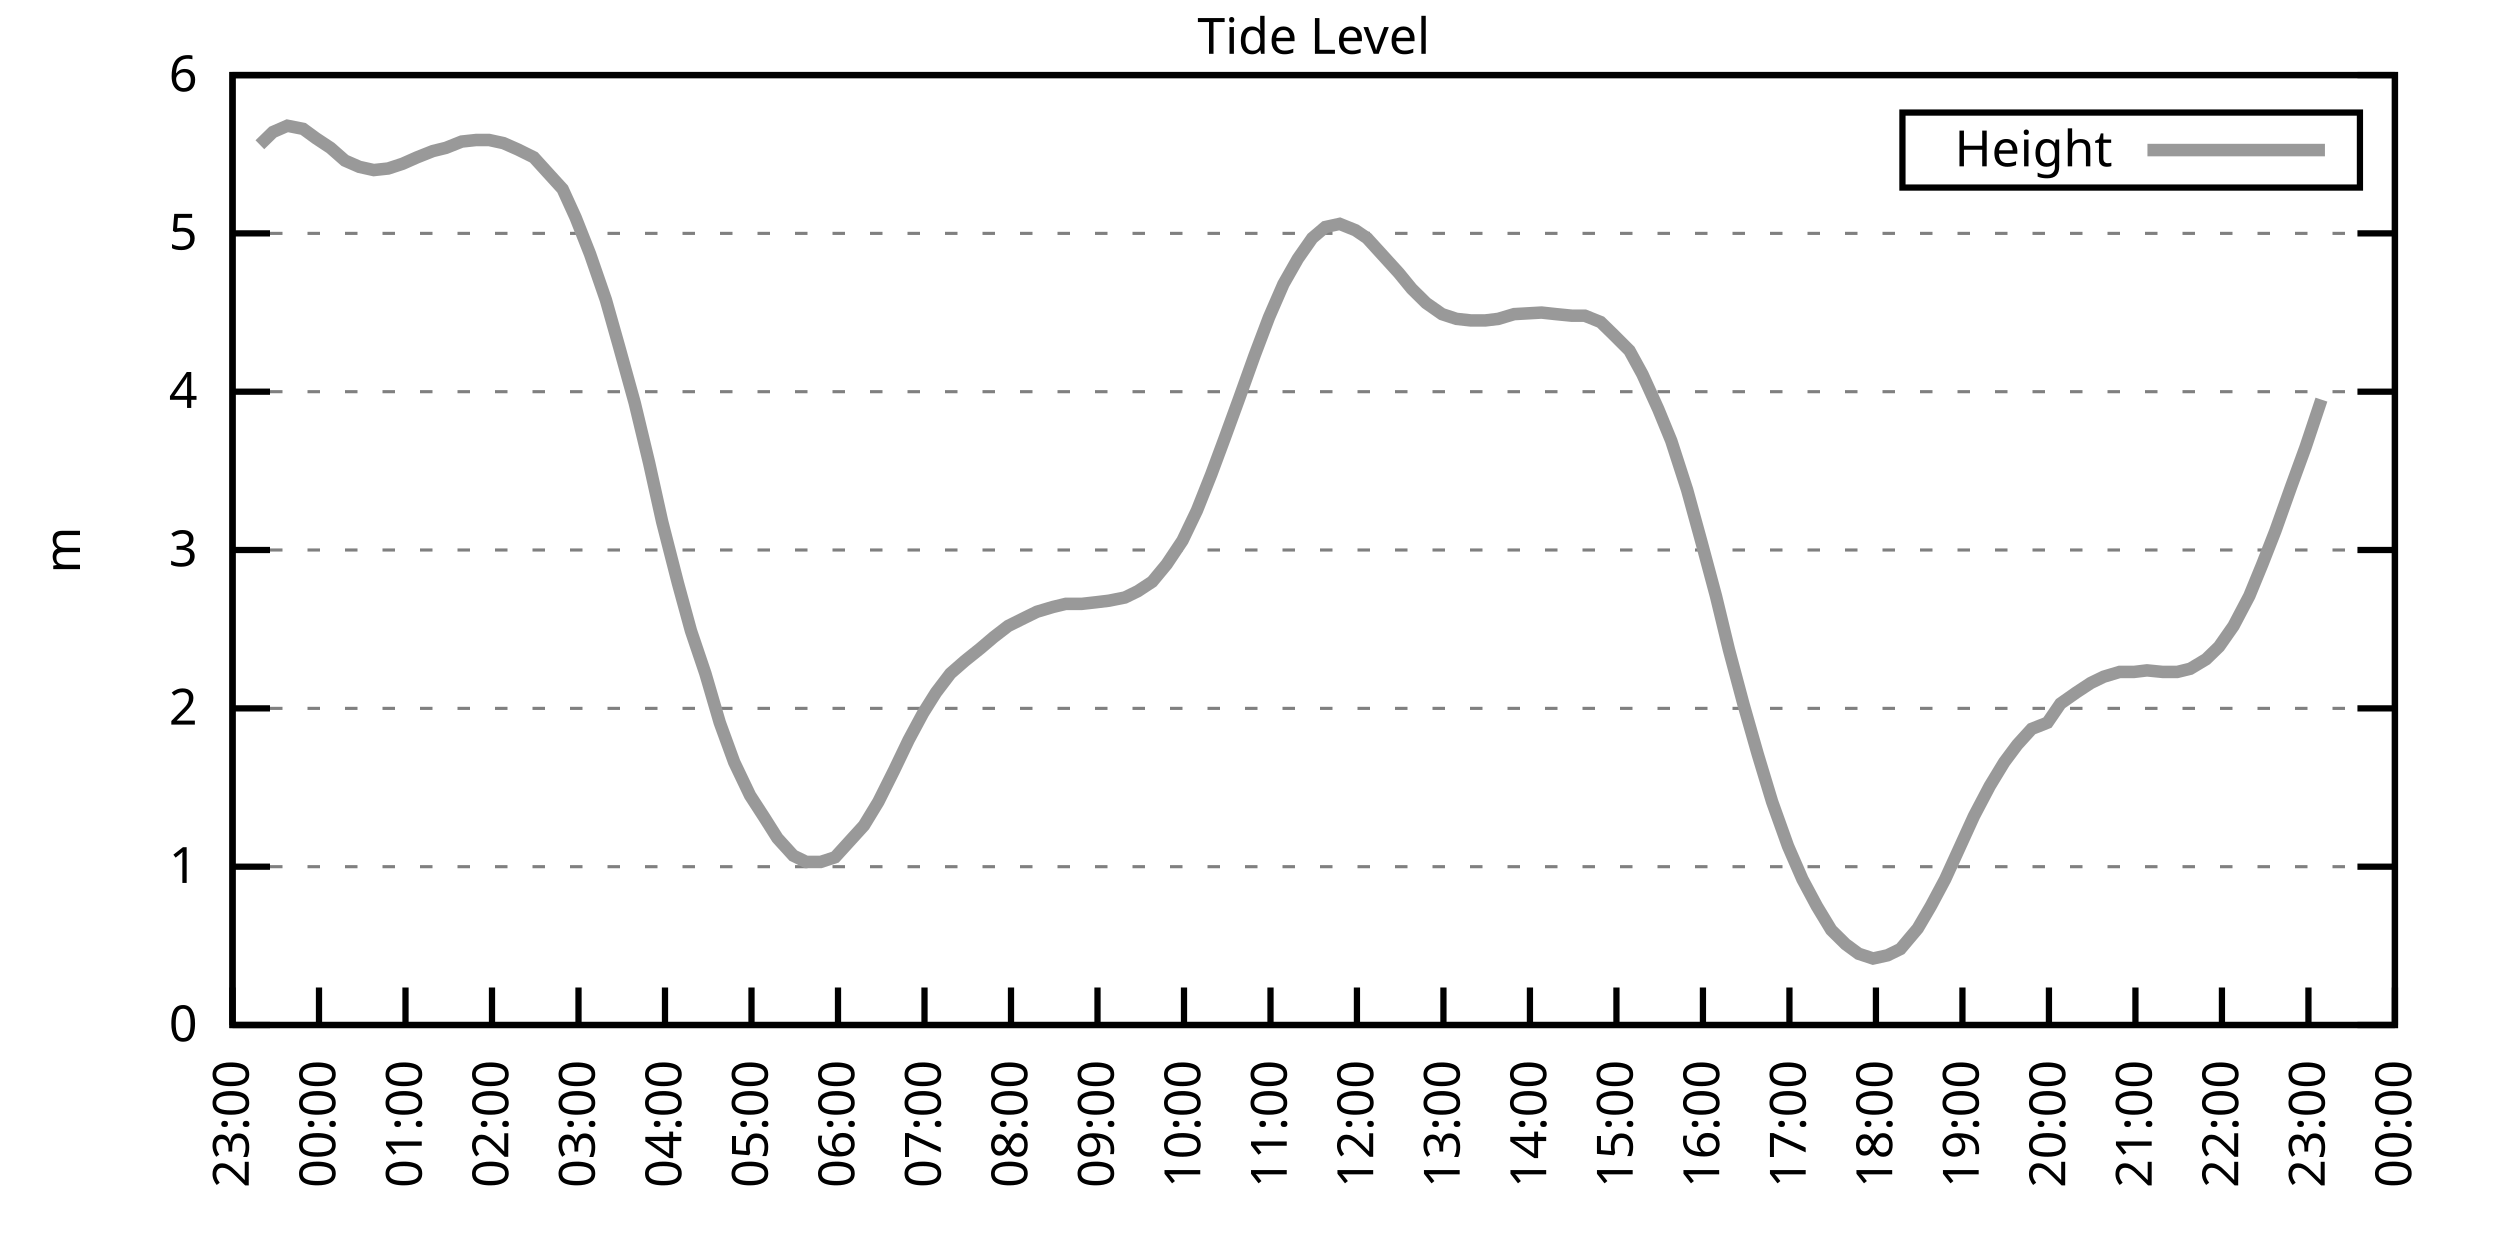
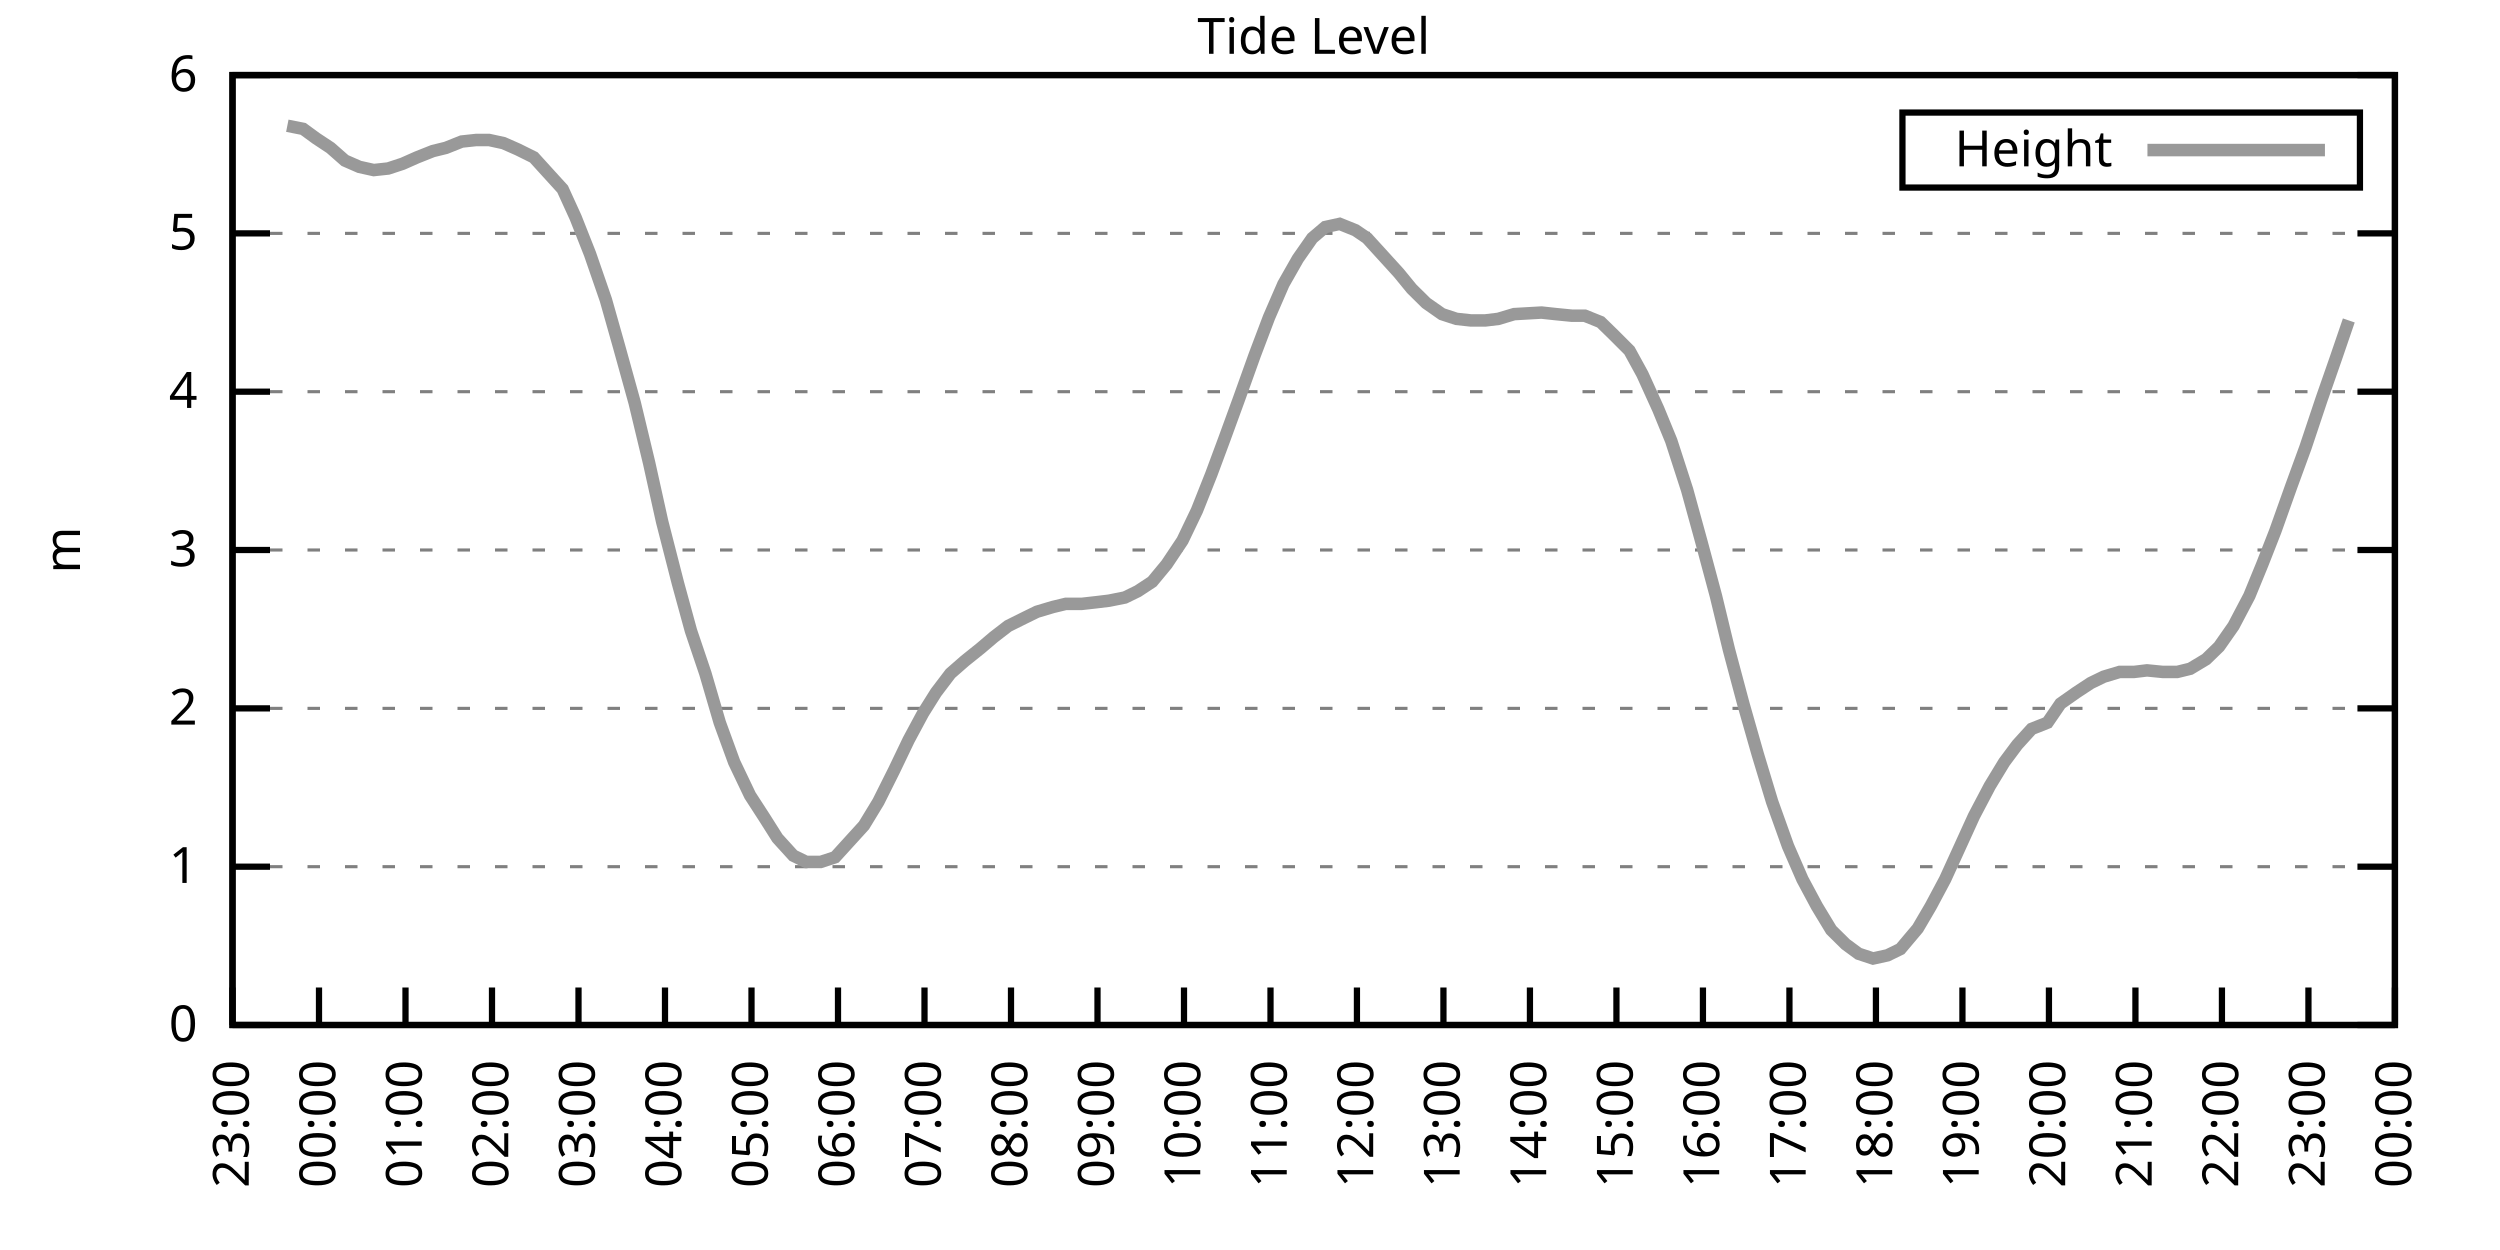
<svg xmlns="http://www.w3.org/2000/svg" xmlns:xlink="http://www.w3.org/1999/xlink" width="400" height="200" viewBox="0 0 400 200">
  <g id="gnuplot_canvas">
    <rect x="0" y="0" width="400" height="200" fill="none" />
    <defs>
      <circle id="gpDot" r="0.5" stroke-width="0.5" stroke="currentColor" />
      <path id="gpPt0" stroke-width="0.333" stroke="currentColor" d="M-1,0 h2 M0,-1 v2" />
      <path id="gpPt1" stroke-width="0.333" stroke="currentColor" d="M-1,-1 L1,1 M1,-1 L-1,1" />
      <path id="gpPt2" stroke-width="0.333" stroke="currentColor" d="M-1,0 L1,0 M0,-1 L0,1 M-1,-1 L1,1 M-1,1 L1,-1" />
      <rect id="gpPt3" stroke-width="0.333" stroke="currentColor" x="-1" y="-1" width="2" height="2" />
      <rect id="gpPt4" stroke-width="0.333" stroke="currentColor" fill="currentColor" x="-1" y="-1" width="2" height="2" />
      <circle id="gpPt5" stroke-width="0.333" stroke="currentColor" cx="0" cy="0" r="1" />
      <use xlink:href="#gpPt5" id="gpPt6" fill="currentColor" stroke="none" />
      <path id="gpPt7" stroke-width="0.333" stroke="currentColor" d="M0,-1.33 L-1.33,0.67 L1.33,0.67 z" />
      <use xlink:href="#gpPt7" id="gpPt8" fill="currentColor" stroke="none" />
      <use xlink:href="#gpPt7" id="gpPt9" stroke="currentColor" transform="rotate(180)" />
      <use xlink:href="#gpPt9" id="gpPt10" fill="currentColor" stroke="none" />
      <use xlink:href="#gpPt3" id="gpPt11" stroke="currentColor" transform="rotate(45)" />
      <use xlink:href="#gpPt11" id="gpPt12" fill="currentColor" stroke="none" />
      <path id="gpPt13" stroke-width="0.333" stroke="currentColor" d="M0,1.330 L1.265,0.411 L0.782,-1.067 L-0.782,-1.076 L-1.265,0.411 z" />
      <use xlink:href="#gpPt13" id="gpPt14" fill="currentColor" stroke="none" />
      <filter id="textbox" filterUnits="objectBoundingBox" x="0" y="0" height="1" width="1">
        <feFlood flood-color="white" flood-opacity="1" result="bgnd" />
        <feComposite in="SourceGraphic" in2="bgnd" operator="atop" />
      </filter>
      <filter id="greybox" filterUnits="objectBoundingBox" x="0" y="0" height="1" width="1">
        <feFlood flood-color="lightgrey" flood-opacity="1" result="grey" />
        <feComposite in="SourceGraphic" in2="grey" operator="atop" />
      </filter>
    </defs>
    <g fill="none" color="white" stroke="currentColor" stroke-width="1.00" stroke-linecap="butt" stroke-linejoin="miter">
</g>
    <g fill="none" color="black" stroke="currentColor" stroke-width="1.00" stroke-linecap="butt" stroke-linejoin="miter">
      <g stroke="none" shape-rendering="crispEdges">
        <polygon fill="rgb(255, 255, 255)" points="37.20,164.00 383.18,164.00 383.18,12.02 37.20,12.02 " />
      </g>
    </g>
    <g fill="none" color="black" stroke="currentColor" stroke-width="1.00" stroke-linecap="butt" stroke-linejoin="miter">
</g>
    <g fill="none" color="black" stroke="black" stroke-width="0.50" stroke-linecap="butt" stroke-linejoin="miter">
</g>
    <g fill="none" color="gray" stroke="currentColor" stroke-width="0.50" stroke-linecap="butt" stroke-linejoin="miter">
      <path stroke="gray" stroke-dasharray="2,4" class="gridline" d="M37.20,164.00 L383.19,164.00  " />
    </g>
    <g fill="none" color="gray" stroke="gray" stroke-width="1.00" stroke-linecap="butt" stroke-linejoin="miter">
</g>
    <g fill="none" color="black" stroke="currentColor" stroke-width="1.00" stroke-linecap="butt" stroke-linejoin="miter">
      <path stroke="black" d="M37.20,164.00 L43.20,164.00 M383.19,164.00 L377.19,164.00  " />
      <g transform="translate(31.60,166.60)" stroke="none" fill="black" font-family="Sans" font-size="8.00" text-anchor="end">
        <text>
          <tspan font-family="Sans"> 0</tspan>
        </text>
      </g>
    </g>
    <g fill="none" color="black" stroke="currentColor" stroke-width="1.00" stroke-linecap="butt" stroke-linejoin="miter">
</g>
    <g fill="none" color="black" stroke="black" stroke-width="0.50" stroke-linecap="butt" stroke-linejoin="miter">
</g>
    <g fill="none" color="gray" stroke="currentColor" stroke-width="0.50" stroke-linecap="butt" stroke-linejoin="miter">
      <path stroke="gray" stroke-dasharray="2,4" class="gridline" d="M37.20,138.67 L383.19,138.67  " />
    </g>
    <g fill="none" color="gray" stroke="gray" stroke-width="1.00" stroke-linecap="butt" stroke-linejoin="miter">
</g>
    <g fill="none" color="black" stroke="currentColor" stroke-width="1.00" stroke-linecap="butt" stroke-linejoin="miter">
      <path stroke="black" d="M37.20,138.67 L43.20,138.67 M383.19,138.67 L377.19,138.67  " />
      <g transform="translate(31.60,141.27)" stroke="none" fill="black" font-family="Sans" font-size="8.00" text-anchor="end">
        <text>
          <tspan font-family="Sans"> 1</tspan>
        </text>
      </g>
    </g>
    <g fill="none" color="black" stroke="currentColor" stroke-width="1.00" stroke-linecap="butt" stroke-linejoin="miter">
</g>
    <g fill="none" color="black" stroke="black" stroke-width="0.50" stroke-linecap="butt" stroke-linejoin="miter">
</g>
    <g fill="none" color="gray" stroke="currentColor" stroke-width="0.50" stroke-linecap="butt" stroke-linejoin="miter">
      <path stroke="gray" stroke-dasharray="2,4" class="gridline" d="M37.20,113.34 L383.19,113.34  " />
    </g>
    <g fill="none" color="gray" stroke="gray" stroke-width="1.00" stroke-linecap="butt" stroke-linejoin="miter">
</g>
    <g fill="none" color="black" stroke="currentColor" stroke-width="1.00" stroke-linecap="butt" stroke-linejoin="miter">
      <path stroke="black" d="M37.20,113.34 L43.20,113.34 M383.19,113.34 L377.19,113.34  " />
      <g transform="translate(31.60,115.94)" stroke="none" fill="black" font-family="Sans" font-size="8.00" text-anchor="end">
        <text>
          <tspan font-family="Sans"> 2</tspan>
        </text>
      </g>
    </g>
    <g fill="none" color="black" stroke="currentColor" stroke-width="1.00" stroke-linecap="butt" stroke-linejoin="miter">
</g>
    <g fill="none" color="black" stroke="black" stroke-width="0.50" stroke-linecap="butt" stroke-linejoin="miter">
</g>
    <g fill="none" color="gray" stroke="currentColor" stroke-width="0.50" stroke-linecap="butt" stroke-linejoin="miter">
      <path stroke="gray" stroke-dasharray="2,4" class="gridline" d="M37.20,88.00 L383.19,88.00  " />
    </g>
    <g fill="none" color="gray" stroke="gray" stroke-width="1.00" stroke-linecap="butt" stroke-linejoin="miter">
</g>
    <g fill="none" color="black" stroke="currentColor" stroke-width="1.00" stroke-linecap="butt" stroke-linejoin="miter">
      <path stroke="black" d="M37.20,88.00 L43.20,88.00 M383.19,88.00 L377.19,88.00  " />
      <g transform="translate(31.60,90.60)" stroke="none" fill="black" font-family="Sans" font-size="8.00" text-anchor="end">
        <text>
          <tspan font-family="Sans"> 3</tspan>
        </text>
      </g>
    </g>
    <g fill="none" color="black" stroke="currentColor" stroke-width="1.00" stroke-linecap="butt" stroke-linejoin="miter">
</g>
    <g fill="none" color="black" stroke="black" stroke-width="0.50" stroke-linecap="butt" stroke-linejoin="miter">
</g>
    <g fill="none" color="gray" stroke="currentColor" stroke-width="0.50" stroke-linecap="butt" stroke-linejoin="miter">
      <path stroke="gray" stroke-dasharray="2,4" class="gridline" d="M37.20,62.67 L383.19,62.67  " />
    </g>
    <g fill="none" color="gray" stroke="gray" stroke-width="1.00" stroke-linecap="butt" stroke-linejoin="miter">
</g>
    <g fill="none" color="black" stroke="currentColor" stroke-width="1.00" stroke-linecap="butt" stroke-linejoin="miter">
      <path stroke="black" d="M37.20,62.67 L43.20,62.67 M383.19,62.67 L377.19,62.67  " />
      <g transform="translate(31.60,65.27)" stroke="none" fill="black" font-family="Sans" font-size="8.00" text-anchor="end">
        <text>
          <tspan font-family="Sans"> 4</tspan>
        </text>
      </g>
    </g>
    <g fill="none" color="black" stroke="currentColor" stroke-width="1.00" stroke-linecap="butt" stroke-linejoin="miter">
</g>
    <g fill="none" color="black" stroke="black" stroke-width="0.50" stroke-linecap="butt" stroke-linejoin="miter">
</g>
    <g fill="none" color="gray" stroke="currentColor" stroke-width="0.50" stroke-linecap="butt" stroke-linejoin="miter">
      <path stroke="gray" stroke-dasharray="2,4" class="gridline" d="M37.20,37.34 L383.19,37.34  " />
    </g>
    <g fill="none" color="gray" stroke="gray" stroke-width="1.00" stroke-linecap="butt" stroke-linejoin="miter">
</g>
    <g fill="none" color="black" stroke="currentColor" stroke-width="1.00" stroke-linecap="butt" stroke-linejoin="miter">
      <path stroke="black" d="M37.20,37.34 L43.20,37.34 M383.19,37.34 L377.19,37.34  " />
      <g transform="translate(31.60,39.94)" stroke="none" fill="black" font-family="Sans" font-size="8.00" text-anchor="end">
        <text>
          <tspan font-family="Sans"> 5</tspan>
        </text>
      </g>
    </g>
    <g fill="none" color="black" stroke="currentColor" stroke-width="1.00" stroke-linecap="butt" stroke-linejoin="miter">
</g>
    <g fill="none" color="black" stroke="black" stroke-width="0.50" stroke-linecap="butt" stroke-linejoin="miter">
</g>
    <g fill="none" color="gray" stroke="currentColor" stroke-width="0.50" stroke-linecap="butt" stroke-linejoin="miter">
      <path stroke="gray" stroke-dasharray="2,4" class="gridline" d="M37.20,12.01 L383.19,12.01  " />
    </g>
    <g fill="none" color="gray" stroke="gray" stroke-width="1.00" stroke-linecap="butt" stroke-linejoin="miter">
</g>
    <g fill="none" color="black" stroke="currentColor" stroke-width="1.00" stroke-linecap="butt" stroke-linejoin="miter">
      <path stroke="black" d="M37.20,12.01 L43.20,12.01 M383.19,12.01 L377.19,12.01  " />
      <g transform="translate(31.60,14.61)" stroke="none" fill="black" font-family="Sans" font-size="8.00" text-anchor="end">
        <text>
          <tspan font-family="Sans"> 6</tspan>
        </text>
      </g>
    </g>
    <g fill="none" color="black" stroke="currentColor" stroke-width="1.00" stroke-linecap="butt" stroke-linejoin="miter">
      <path stroke="black" d="M37.20,164.00 L37.20,158.00  " />
      <g transform="translate(39.80,169.60) rotate(270.00)" stroke="none" fill="black" font-family="Sans" font-size="8.00" text-anchor="end">
        <text>
          <tspan font-family="Sans">23:00</tspan>
        </text>
      </g>
    </g>
    <g fill="none" color="black" stroke="currentColor" stroke-width="1.00" stroke-linecap="butt" stroke-linejoin="miter">
      <path stroke="black" d="M51.04,164.00 L51.04,158.00  " />
      <g transform="translate(53.64,169.60) rotate(270.00)" stroke="none" fill="black" font-family="Sans" font-size="8.00" text-anchor="end">
        <text>
          <tspan font-family="Sans">00:00</tspan>
        </text>
      </g>
    </g>
    <g fill="none" color="black" stroke="currentColor" stroke-width="1.00" stroke-linecap="butt" stroke-linejoin="miter">
      <path stroke="black" d="M64.88,164.00 L64.88,158.00  " />
      <g transform="translate(67.48,169.60) rotate(270.00)" stroke="none" fill="black" font-family="Sans" font-size="8.00" text-anchor="end">
        <text>
          <tspan font-family="Sans">01:00</tspan>
        </text>
      </g>
    </g>
    <g fill="none" color="black" stroke="currentColor" stroke-width="1.00" stroke-linecap="butt" stroke-linejoin="miter">
      <path stroke="black" d="M78.72,164.00 L78.72,158.00  " />
      <g transform="translate(81.32,169.60) rotate(270.00)" stroke="none" fill="black" font-family="Sans" font-size="8.00" text-anchor="end">
        <text>
          <tspan font-family="Sans">02:00</tspan>
        </text>
      </g>
    </g>
    <g fill="none" color="black" stroke="currentColor" stroke-width="1.00" stroke-linecap="butt" stroke-linejoin="miter">
      <path stroke="black" d="M92.56,164.00 L92.56,158.00  " />
      <g transform="translate(95.16,169.60) rotate(270.00)" stroke="none" fill="black" font-family="Sans" font-size="8.00" text-anchor="end">
        <text>
          <tspan font-family="Sans">03:00</tspan>
        </text>
      </g>
    </g>
    <g fill="none" color="black" stroke="currentColor" stroke-width="1.00" stroke-linecap="butt" stroke-linejoin="miter">
      <path stroke="black" d="M106.40,164.00 L106.40,158.00  " />
      <g transform="translate(109.00,169.60) rotate(270.00)" stroke="none" fill="black" font-family="Sans" font-size="8.00" text-anchor="end">
        <text>
          <tspan font-family="Sans">04:00</tspan>
        </text>
      </g>
    </g>
    <g fill="none" color="black" stroke="currentColor" stroke-width="1.00" stroke-linecap="butt" stroke-linejoin="miter">
      <path stroke="black" d="M120.24,164.00 L120.24,158.00  " />
      <g transform="translate(122.84,169.60) rotate(270.00)" stroke="none" fill="black" font-family="Sans" font-size="8.00" text-anchor="end">
        <text>
          <tspan font-family="Sans">05:00</tspan>
        </text>
      </g>
    </g>
    <g fill="none" color="black" stroke="currentColor" stroke-width="1.00" stroke-linecap="butt" stroke-linejoin="miter">
      <path stroke="black" d="M134.08,164.00 L134.08,158.00  " />
      <g transform="translate(136.68,169.60) rotate(270.00)" stroke="none" fill="black" font-family="Sans" font-size="8.00" text-anchor="end">
        <text>
          <tspan font-family="Sans">06:00</tspan>
        </text>
      </g>
    </g>
    <g fill="none" color="black" stroke="currentColor" stroke-width="1.00" stroke-linecap="butt" stroke-linejoin="miter">
      <path stroke="black" d="M147.92,164.00 L147.92,158.00  " />
      <g transform="translate(150.52,169.60) rotate(270.00)" stroke="none" fill="black" font-family="Sans" font-size="8.00" text-anchor="end">
        <text>
          <tspan font-family="Sans">07:00</tspan>
        </text>
      </g>
    </g>
    <g fill="none" color="black" stroke="currentColor" stroke-width="1.00" stroke-linecap="butt" stroke-linejoin="miter">
      <path stroke="black" d="M161.76,164.00 L161.76,158.00  " />
      <g transform="translate(164.36,169.60) rotate(270.00)" stroke="none" fill="black" font-family="Sans" font-size="8.00" text-anchor="end">
        <text>
          <tspan font-family="Sans">08:00</tspan>
        </text>
      </g>
    </g>
    <g fill="none" color="black" stroke="currentColor" stroke-width="1.00" stroke-linecap="butt" stroke-linejoin="miter">
      <path stroke="black" d="M175.60,164.00 L175.60,158.00  " />
      <g transform="translate(178.20,169.60) rotate(270.00)" stroke="none" fill="black" font-family="Sans" font-size="8.00" text-anchor="end">
        <text>
          <tspan font-family="Sans">09:00</tspan>
        </text>
      </g>
    </g>
    <g fill="none" color="black" stroke="currentColor" stroke-width="1.00" stroke-linecap="butt" stroke-linejoin="miter">
      <path stroke="black" d="M189.44,164.00 L189.44,158.00  " />
      <g transform="translate(192.04,169.60) rotate(270.00)" stroke="none" fill="black" font-family="Sans" font-size="8.00" text-anchor="end">
        <text>
          <tspan font-family="Sans">10:00</tspan>
        </text>
      </g>
    </g>
    <g fill="none" color="black" stroke="currentColor" stroke-width="1.00" stroke-linecap="butt" stroke-linejoin="miter">
      <path stroke="black" d="M203.28,164.00 L203.28,158.00  " />
      <g transform="translate(205.88,169.60) rotate(270.00)" stroke="none" fill="black" font-family="Sans" font-size="8.00" text-anchor="end">
        <text>
          <tspan font-family="Sans">11:00</tspan>
        </text>
      </g>
    </g>
    <g fill="none" color="black" stroke="currentColor" stroke-width="1.00" stroke-linecap="butt" stroke-linejoin="miter">
      <path stroke="black" d="M217.11,164.00 L217.11,158.00  " />
      <g transform="translate(219.71,169.60) rotate(270.00)" stroke="none" fill="black" font-family="Sans" font-size="8.00" text-anchor="end">
        <text>
          <tspan font-family="Sans">12:00</tspan>
        </text>
      </g>
    </g>
    <g fill="none" color="black" stroke="currentColor" stroke-width="1.00" stroke-linecap="butt" stroke-linejoin="miter">
      <path stroke="black" d="M230.95,164.00 L230.95,158.00  " />
      <g transform="translate(233.55,169.60) rotate(270.00)" stroke="none" fill="black" font-family="Sans" font-size="8.00" text-anchor="end">
        <text>
          <tspan font-family="Sans">13:00</tspan>
        </text>
      </g>
    </g>
    <g fill="none" color="black" stroke="currentColor" stroke-width="1.00" stroke-linecap="butt" stroke-linejoin="miter">
      <path stroke="black" d="M244.79,164.00 L244.79,158.00  " />
      <g transform="translate(247.39,169.60) rotate(270.00)" stroke="none" fill="black" font-family="Sans" font-size="8.00" text-anchor="end">
        <text>
          <tspan font-family="Sans">14:00</tspan>
        </text>
      </g>
    </g>
    <g fill="none" color="black" stroke="currentColor" stroke-width="1.00" stroke-linecap="butt" stroke-linejoin="miter">
      <path stroke="black" d="M258.63,164.00 L258.63,158.00  " />
      <g transform="translate(261.23,169.60) rotate(270.00)" stroke="none" fill="black" font-family="Sans" font-size="8.00" text-anchor="end">
        <text>
          <tspan font-family="Sans">15:00</tspan>
        </text>
      </g>
    </g>
    <g fill="none" color="black" stroke="currentColor" stroke-width="1.00" stroke-linecap="butt" stroke-linejoin="miter">
      <path stroke="black" d="M272.47,164.00 L272.47,158.00  " />
      <g transform="translate(275.07,169.60) rotate(270.00)" stroke="none" fill="black" font-family="Sans" font-size="8.00" text-anchor="end">
        <text>
          <tspan font-family="Sans">16:00</tspan>
        </text>
      </g>
    </g>
    <g fill="none" color="black" stroke="currentColor" stroke-width="1.00" stroke-linecap="butt" stroke-linejoin="miter">
      <path stroke="black" d="M286.31,164.00 L286.31,158.00  " />
      <g transform="translate(288.91,169.60) rotate(270.00)" stroke="none" fill="black" font-family="Sans" font-size="8.00" text-anchor="end">
        <text>
          <tspan font-family="Sans">17:00</tspan>
        </text>
      </g>
    </g>
    <g fill="none" color="black" stroke="currentColor" stroke-width="1.00" stroke-linecap="butt" stroke-linejoin="miter">
      <path stroke="black" d="M300.15,164.00 L300.15,158.00  " />
      <g transform="translate(302.75,169.60) rotate(270.00)" stroke="none" fill="black" font-family="Sans" font-size="8.00" text-anchor="end">
        <text>
          <tspan font-family="Sans">18:00</tspan>
        </text>
      </g>
    </g>
    <g fill="none" color="black" stroke="currentColor" stroke-width="1.00" stroke-linecap="butt" stroke-linejoin="miter">
      <path stroke="black" d="M313.99,164.00 L313.99,158.00  " />
      <g transform="translate(316.59,169.60) rotate(270.00)" stroke="none" fill="black" font-family="Sans" font-size="8.00" text-anchor="end">
        <text>
          <tspan font-family="Sans">19:00</tspan>
        </text>
      </g>
    </g>
    <g fill="none" color="black" stroke="currentColor" stroke-width="1.00" stroke-linecap="butt" stroke-linejoin="miter">
      <path stroke="black" d="M327.83,164.00 L327.83,158.00  " />
      <g transform="translate(330.43,169.60) rotate(270.00)" stroke="none" fill="black" font-family="Sans" font-size="8.00" text-anchor="end">
        <text>
          <tspan font-family="Sans">20:00</tspan>
        </text>
      </g>
    </g>
    <g fill="none" color="black" stroke="currentColor" stroke-width="1.00" stroke-linecap="butt" stroke-linejoin="miter">
      <path stroke="black" d="M341.67,164.00 L341.67,158.00  " />
      <g transform="translate(344.27,169.60) rotate(270.00)" stroke="none" fill="black" font-family="Sans" font-size="8.00" text-anchor="end">
        <text>
          <tspan font-family="Sans">21:00</tspan>
        </text>
      </g>
    </g>
    <g fill="none" color="black" stroke="currentColor" stroke-width="1.00" stroke-linecap="butt" stroke-linejoin="miter">
      <path stroke="black" d="M355.51,164.00 L355.51,158.00  " />
      <g transform="translate(358.11,169.60) rotate(270.00)" stroke="none" fill="black" font-family="Sans" font-size="8.00" text-anchor="end">
        <text>
          <tspan font-family="Sans">22:00</tspan>
        </text>
      </g>
    </g>
    <g fill="none" color="black" stroke="currentColor" stroke-width="1.00" stroke-linecap="butt" stroke-linejoin="miter">
      <path stroke="black" d="M369.35,164.00 L369.35,158.00  " />
      <g transform="translate(371.95,169.60) rotate(270.00)" stroke="none" fill="black" font-family="Sans" font-size="8.00" text-anchor="end">
        <text>
          <tspan font-family="Sans">23:00</tspan>
        </text>
      </g>
    </g>
    <g fill="none" color="black" stroke="currentColor" stroke-width="1.00" stroke-linecap="butt" stroke-linejoin="miter">
      <path stroke="black" d="M383.19,164.00 L383.19,158.00  " />
      <g transform="translate(385.79,169.60) rotate(270.00)" stroke="none" fill="black" font-family="Sans" font-size="8.00" text-anchor="end">
        <text>
          <tspan font-family="Sans">00:00</tspan>
        </text>
      </g>
    </g>
    <g fill="none" color="black" stroke="currentColor" stroke-width="1.00" stroke-linecap="butt" stroke-linejoin="miter">
</g>
    <g fill="none" color="black" stroke="currentColor" stroke-width="1.00" stroke-linecap="butt" stroke-linejoin="miter">
      <path stroke="black" d="M37.20,12.01 L37.20,164.00 L383.19,164.00 L383.19,12.01 L37.20,12.01 Z  " />
    </g>
    <g fill="none" color="black" stroke="currentColor" stroke-width="1.00" stroke-linecap="butt" stroke-linejoin="miter">
</g>
    <g fill="none" color="black" stroke="currentColor" stroke-width="1.00" stroke-linecap="butt" stroke-linejoin="miter">
      <path stroke="black" d="M304.39,30.01 L304.39,18.01 L377.59,18.01 L377.59,30.01 L304.39,30.01 Z  " />
    </g>
    <g id="Tide_level_plot_1">
      <g fill="none" color="white" stroke="black" stroke-width="2.00" stroke-linecap="butt" stroke-linejoin="miter">
</g>
      <g fill="none" color="black" stroke="currentColor" stroke-width="2.00" stroke-linecap="butt" stroke-linejoin="miter">
        <g transform="translate(337.99,26.61)" stroke="none" fill="black" font-family="Sans" font-size="8.00" text-anchor="end">
          <text>
            <tspan font-family="Sans">Height</tspan>
          </text>
        </g>
      </g>
      <g fill="none" color="black" stroke="currentColor" stroke-width="2.00" stroke-linecap="butt" stroke-linejoin="miter">
-         <path stroke="rgb(153, 153, 153)" d="M343.59,24.01 L371.99,24.01 M41.58,23.16 L43.66,21.13 L45.97,20.12 L48.50,20.62 L50.58,22.14 L52.88,23.66   L55.19,25.69 L57.50,26.70 L59.80,27.21 L62.11,26.96 L64.42,26.20 L66.72,25.18 L69.26,24.17 L71.34,23.66   L73.87,22.65 L76.18,22.40 L78.26,22.40 L80.56,22.90 L82.87,23.92 L85.41,25.18 L87.48,27.46 L90.02,30.25   L92.10,34.81 L94.40,40.63 L96.94,47.98 L99.02,55.33 L101.55,64.45 L103.86,74.07 L105.94,83.45 L108.47,93.32   L110.55,100.92 L112.86,107.76 L115.16,115.62 L117.47,121.95 L120.01,127.27 L122.31,130.82 L124.39,134.11 L126.93,136.90   L129.00,137.91 L131.31,137.91 L133.62,137.15 L135.92,134.62 L138.23,132.08 L140.54,128.28 L143.07,123.22 L145.38,118.40   L147.69,114.10 L149.76,110.80 L152.07,107.76 L154.38,105.74 L156.91,103.71 L158.99,101.94 L161.30,100.16 L163.83,98.90   L165.91,97.88 L168.45,97.12 L170.52,96.62 L173.06,96.62 L175.37,96.36 L177.44,96.11 L179.98,95.60 L182.05,94.59   L184.36,93.07 L186.67,90.28 L189.20,86.49 L191.51,81.67 L193.82,75.85 L195.89,70.27 L198.20,63.94 L200.74,56.85   L203.04,50.77 L205.35,45.45 L207.66,41.39 L209.96,38.10 L212.04,36.33 L214.35,35.82 L216.88,36.84 L218.73,38.10   L221.50,41.14 L223.80,43.67 L225.88,46.21 L228.19,48.49 L230.72,50.26 L233.03,51.02 L235.34,51.27 L237.64,51.27   L239.72,51.02 L242.26,50.26 L246.64,50.01 L248.95,50.26 L251.48,50.51 L253.56,50.51 L256.10,51.53 L258.17,53.55   L260.71,56.09 L262.79,59.89 L265.32,65.46 L267.40,70.53 L269.94,78.38 L272.24,86.74 L274.55,95.35 L276.63,103.96   L278.93,112.58 L281.24,120.68 L283.54,128.28 L286.08,135.38 L288.39,140.69 L290.70,145.00 L293.00,148.80 L295.31,151.08   L297.38,152.60 L299.69,153.36 L302.00,152.85 L304.07,151.84 L306.84,148.55 L308.92,145.00 L311.22,140.69 L313.53,135.63   L315.84,130.56 L318.37,125.75 L320.68,121.95 L322.76,119.16 L325.06,116.63 L327.60,115.62 L329.68,112.58 L332.21,110.80   L334.52,109.28 L336.60,108.27 L339.13,107.51 L341.44,107.51 L343.52,107.26 L346.05,107.51 L348.36,107.51 L350.44,107.00   L352.97,105.48 L355.05,103.46 L357.36,100.16 L359.89,95.35 L361.97,90.28 L364.05,84.97 L366.58,77.87 L368.89,71.54   L371.43,63.94  " />
+         <path stroke="rgb(153, 153, 153)" d="M343.59,24.01 L371.99,24.01 M45.97,20.12 L48.50,20.62 L50.58,22.14 L52.88,23.66 L55.19,25.69 L57.50,26.70   L59.80,27.21 L62.11,26.96 L64.42,26.20 L66.72,25.18 L69.26,24.17 L71.34,23.66 L73.87,22.65 L76.18,22.40   L78.26,22.40 L80.56,22.90 L82.87,23.92 L85.41,25.18 L87.48,27.46 L90.02,30.25 L92.10,34.81 L94.40,40.63   L96.94,47.98 L99.02,55.33 L101.55,64.45 L103.86,74.07 L105.94,83.45 L108.47,93.32 L110.55,100.92 L112.86,107.76   L115.16,115.62 L117.47,121.95 L120.01,127.27 L122.31,130.82 L124.39,134.11 L126.93,136.90 L129.00,137.91 L131.31,137.91   L133.62,137.15 L135.92,134.62 L138.23,132.08 L140.54,128.28 L143.07,123.22 L145.38,118.40 L147.69,114.10 L149.76,110.80   L152.07,107.76 L154.38,105.74 L156.91,103.71 L158.99,101.94 L161.30,100.16 L163.83,98.90 L165.91,97.88 L168.45,97.12   L170.52,96.62 L173.06,96.62 L175.37,96.36 L177.44,96.11 L179.98,95.60 L182.05,94.59 L184.36,93.07 L186.67,90.28   L189.20,86.49 L191.51,81.67 L193.82,75.85 L195.89,70.27 L198.20,63.94 L200.74,56.85 L203.04,50.77 L205.35,45.45   L207.66,41.39 L209.96,38.10 L212.04,36.33 L214.35,35.82 L216.88,36.84 L218.73,38.10 L221.50,41.14 L223.80,43.67   L225.88,46.21 L228.19,48.49 L230.72,50.26 L233.03,51.02 L235.34,51.27 L237.64,51.27 L239.72,51.02 L242.26,50.26   L246.64,50.01 L248.95,50.26 L251.48,50.51 L253.56,50.51 L256.10,51.53 L258.17,53.55 L260.71,56.09 L262.79,59.89   L265.32,65.46 L267.40,70.53 L269.94,78.38 L272.24,86.74 L274.55,95.35 L276.63,103.96 L278.93,112.58 L281.24,120.68   L283.54,128.28 L286.08,135.38 L288.39,140.69 L290.70,145.00 L293.00,148.80 L295.31,151.08 L297.38,152.60 L299.69,153.36   L302.00,152.85 L304.07,151.84 L306.84,148.55 L308.92,145.00 L311.22,140.69 L313.53,135.63 L315.84,130.56 L318.37,125.75   L320.68,121.95 L322.76,119.16 L325.06,116.63 L327.60,115.62 L329.68,112.58 L332.21,110.80 L334.52,109.28 L336.60,108.27   L339.13,107.51 L341.44,107.51 L343.52,107.26 L346.05,107.51 L348.36,107.51 L350.44,107.00 L352.97,105.48 L355.05,103.46   L357.36,100.16 L359.89,95.35 L361.97,90.28 L364.05,84.97 L366.58,77.87 L368.89,71.54 L371.43,63.94 L373.73,57.35   L375.81,51.27  " />
      </g>
    </g>
    <g fill="none" color="black" stroke="currentColor" stroke-width="2.00" stroke-linecap="butt" stroke-linejoin="miter">
</g>
    <g fill="none" color="black" stroke="black" stroke-width="1.00" stroke-linecap="butt" stroke-linejoin="miter">
</g>
    <g fill="none" color="black" stroke="currentColor" stroke-width="1.00" stroke-linecap="butt" stroke-linejoin="miter">
      <path stroke="black" d="M37.20,12.01 L37.20,164.00 L383.19,164.00 L383.19,12.01 L37.20,12.01 Z  " />
      <g transform="translate(12.80,88.01) rotate(270.00)" stroke="none" fill="black" font-family="Sans" font-size="8.00" text-anchor="middle">
        <text>
          <tspan font-family="Sans">m</tspan>
        </text>
      </g>
    </g>
    <g fill="none" color="black" stroke="currentColor" stroke-width="1.00" stroke-linecap="butt" stroke-linejoin="miter">
</g>
    <g fill="none" color="black" stroke="currentColor" stroke-width="1.00" stroke-linecap="butt" stroke-linejoin="miter">
      <g transform="translate(210.19,8.61)" stroke="none" fill="black" font-family="Sans" font-size="8.00" text-anchor="middle">
        <text>
          <tspan font-family="Sans">Tide Level</tspan>
        </text>
      </g>
    </g>
    <g fill="none" color="black" stroke="currentColor" stroke-width="1.00" stroke-linecap="butt" stroke-linejoin="miter">
</g>
  </g>
</svg>
